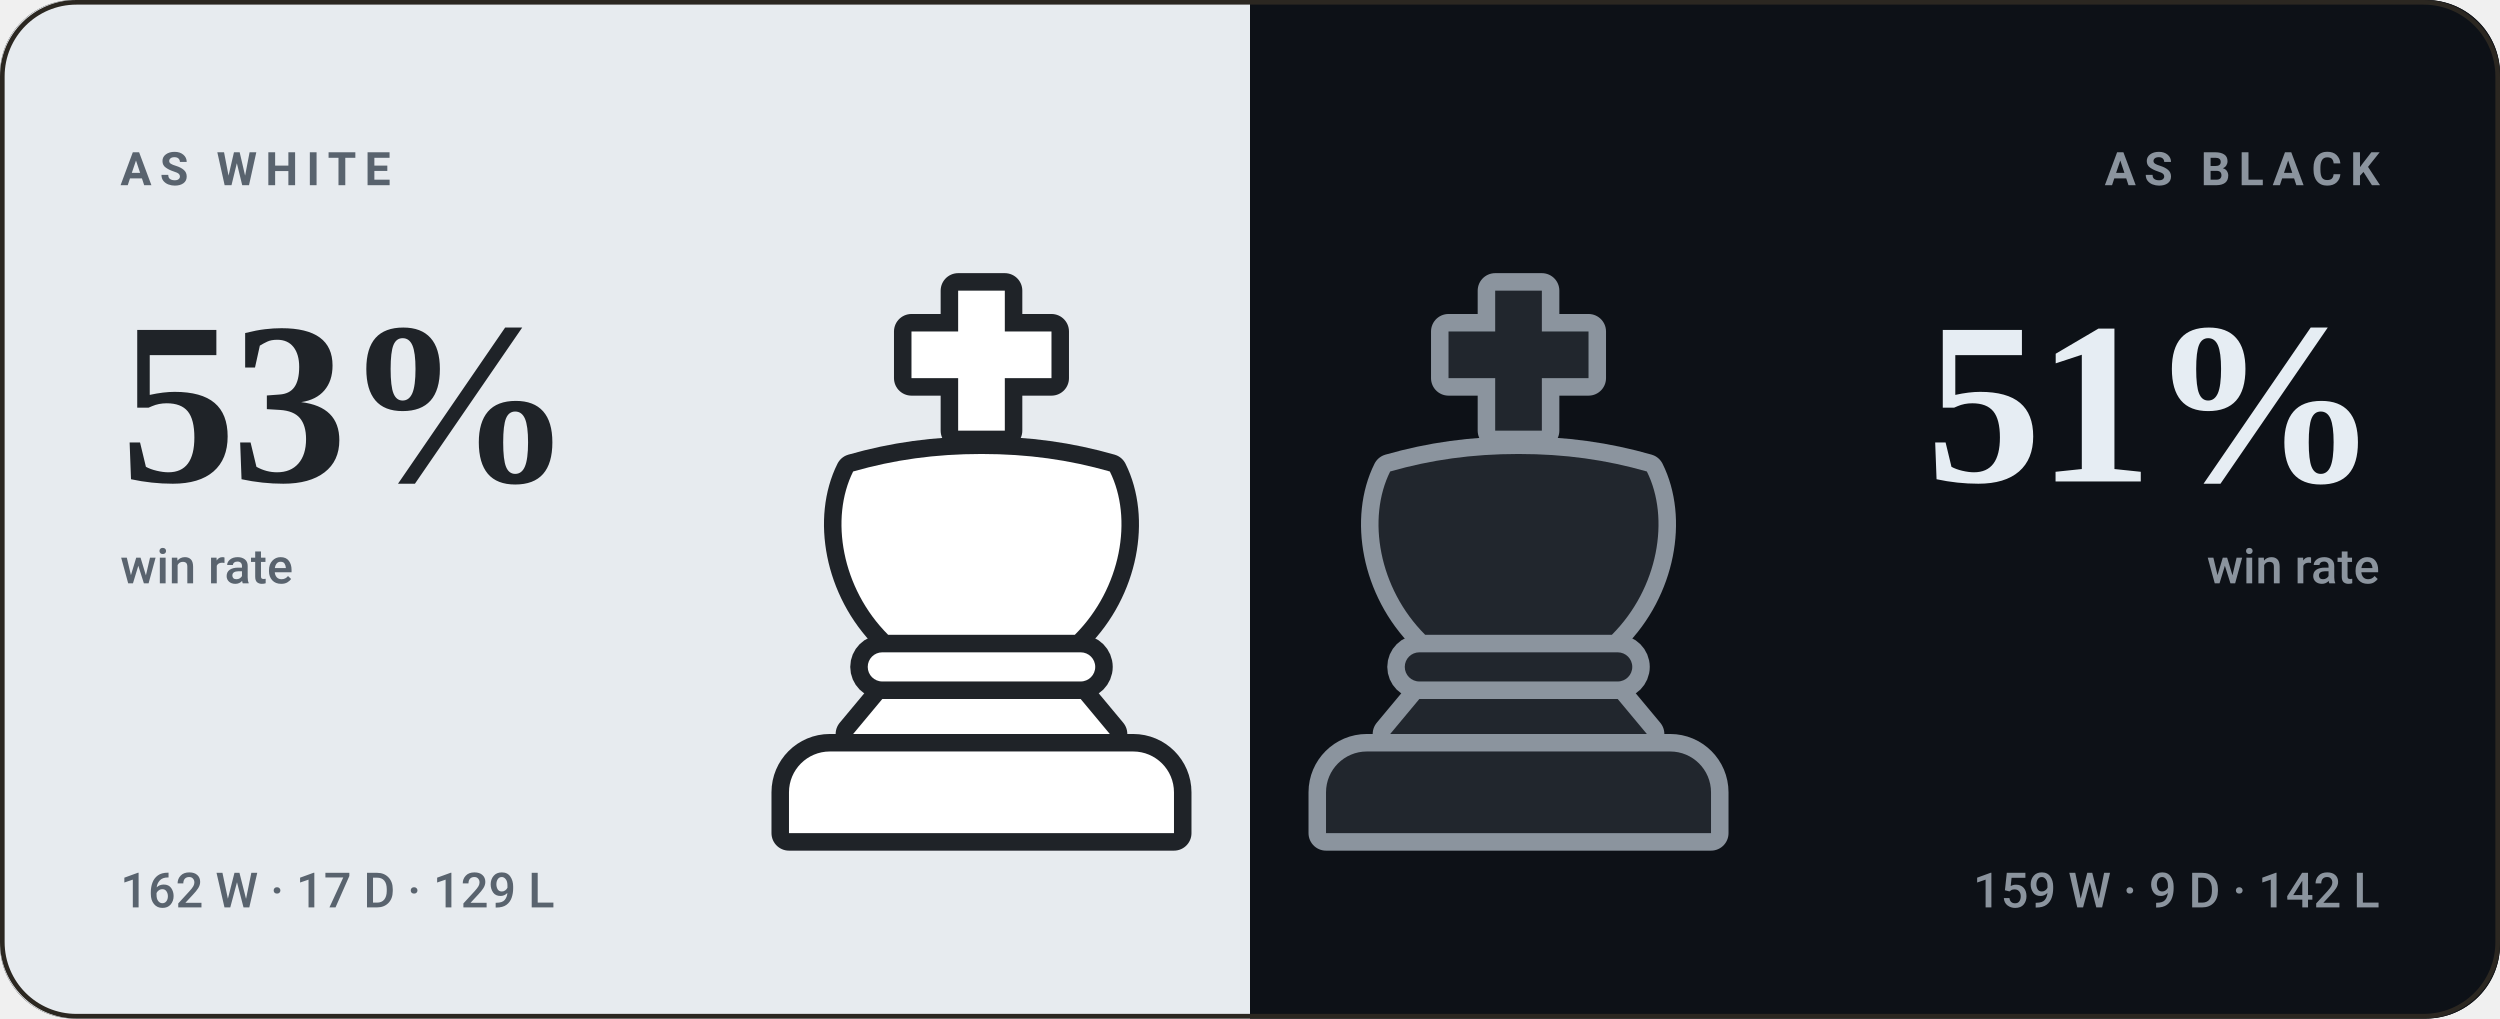
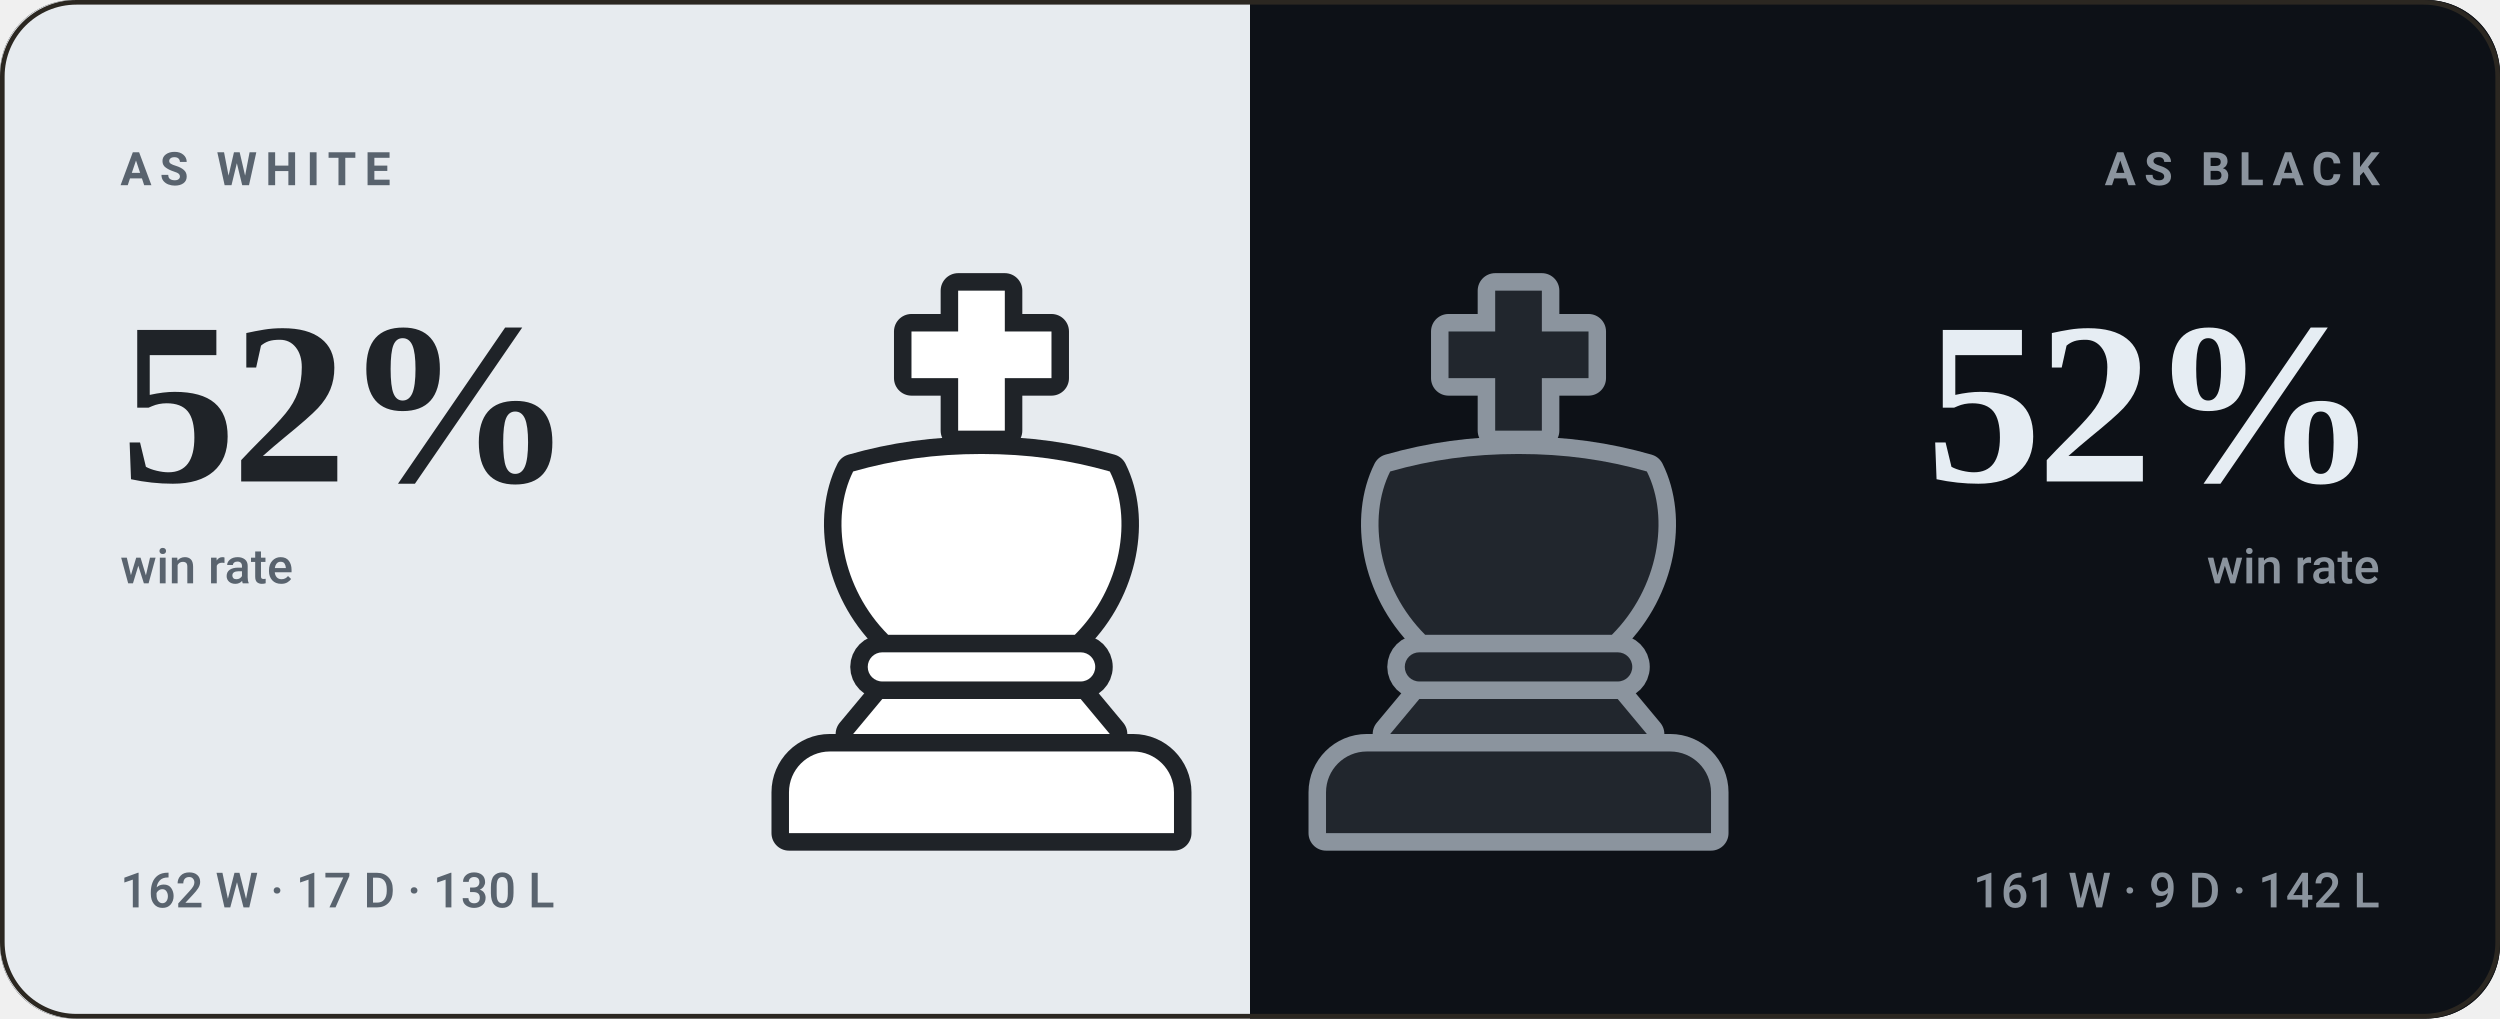
- <svg xmlns="http://www.w3.org/2000/svg" viewBox="0 0 540 220" width="540" height="220" role="img" aria-label="bappozl wins 53% as White and 51% as Black">
+ <svg xmlns="http://www.w3.org/2000/svg" viewBox="0 0 540 220" width="540" height="220" role="img" aria-label="bappozl wins 52% as White and 52% as Black">
  <style>svg{font-family:-apple-system,BlinkMacSystemFont,'Segoe UI',Roboto,'Helvetica Neue',Arial,sans-serif}text{fill:#f5f1e8;white-space:pre}.bg{fill:#141210}.acc{fill:#d8a24a}.win{fill:#1baf7a}.draw{fill:#8b8f96}.loss{fill:#d03b3b}.lbl{font-size:10px;font-weight:600;letter-spacing:.18em;fill:#948d80}.cap{font-size:10.5px;font-weight:500;fill:#948d80}.num{font-family:Georgia,'Times New Roman',Times,serif;font-weight:700;letter-spacing:-.02em}.tick{font-size:9px;font-weight:500;fill:#948d80;opacity:.75}.dl{font-size:10px;font-weight:600}.rule{stroke:#2b2721;stroke-width:1;fill:none}.grid{stroke:#2b2721;stroke-width:1;fill:none;opacity:.7}.ln{fill:none;stroke:#d8a24a;stroke-width:2;stroke-linecap:round;stroke-linejoin:round}.ring{stroke:#141210;stroke-width:2}.hollow{fill:none;stroke-width:1.5}.sq{fill:#f5f1e8;opacity:.035}</style>
  <rect class="bg" width="540" height="220" rx="16" />
  <clipPath id="sp">
    <rect width="540" height="220" rx="16" />
  </clipPath>
  <g clip-path="url(#sp)">
    <rect width="270" height="220" fill="#e7ebef" />
    <rect x="270" width="270" height="220" fill="#0d1117" />
  </g>
  <g transform="translate(149.0,59.0) scale(1.26)">
    <g fill="#1f2328" stroke="#1f2328" stroke-width="6" stroke-linejoin="round">
      <path d="M46 3h8v7h8v8h-8v9h-8v-9h-8v-8h8z" />
      <path d="M28 34c7-2 14-3 22-3s15 1 22 3c4 8 2 20-6 28H34c-8-8-10-20-6-28z" />
      <path d="M33 65h34a2.5 2.5 0 0 1 0 5H33a2.5 2.5 0 0 1 0-5z" />
      <path d="M33 73h34l5 6H28z" />
      <path d="M24 82h52a7 7 0 0 1 7 7v7H17v-7a7 7 0 0 1 7-7z" />
    </g>
    <g fill="#ffffff">
      <path d="M46 3h8v7h8v8h-8v9h-8v-9h-8v-8h8z" />
      <path d="M28 34c7-2 14-3 22-3s15 1 22 3c4 8 2 20-6 28H34c-8-8-10-20-6-28z" />
      <path d="M33 65h34a2.5 2.5 0 0 1 0 5H33a2.5 2.5 0 0 1 0-5z" />
      <path d="M33 73h34l5 6H28z" />
      <path d="M24 82h52a7 7 0 0 1 7 7v7H17v-7a7 7 0 0 1 7-7z" />
    </g>
  </g>
  <g transform="translate(265.0,59.0) scale(1.26)">
    <g fill="#8b949e" stroke="#8b949e" stroke-width="6" stroke-linejoin="round">
      <path d="M46 3h8v7h8v8h-8v9h-8v-9h-8v-8h8z" />
      <path d="M28 34c7-2 14-3 22-3s15 1 22 3c4 8 2 20-6 28H34c-8-8-10-20-6-28z" />
      <path d="M33 65h34a2.5 2.5 0 0 1 0 5H33a2.5 2.5 0 0 1 0-5z" />
      <path d="M33 73h34l5 6H28z" />
      <path d="M24 82h52a7 7 0 0 1 7 7v7H17v-7a7 7 0 0 1 7-7z" />
    </g>
    <g fill="#21262d">
      <path d="M46 3h8v7h8v8h-8v9h-8v-9h-8v-8h8z" />
      <path d="M28 34c7-2 14-3 22-3s15 1 22 3c4 8 2 20-6 28H34c-8-8-10-20-6-28z" />
      <path d="M33 65h34a2.5 2.5 0 0 1 0 5H33a2.5 2.5 0 0 1 0-5z" />
      <path d="M33 73h34l5 6H28z" />
      <path d="M24 82h52a7 7 0 0 1 7 7v7H17v-7a7 7 0 0 1 7-7z" />
    </g>
  </g>
  <text class="lbl" x="26" y="40" style="fill:#59636e">AS WHITE</text>
-   <text class="num" x="26" y="104" style="fill:#1f2328;font-size:50px">53%</text>
+   <text class="num" x="26" y="104" style="fill:#1f2328;font-size:50px">52%</text>
  <text class="cap" x="26" y="126" style="fill:#59636e">win rate</text>
-   <text class="cap" x="26" y="196" style="fill:#59636e">162 W · 17 D · 129 L</text>
+   <text class="cap" x="26" y="196" style="fill:#59636e">162 W · 17 D · 130 L</text>
  <text class="lbl" x="514" y="40" text-anchor="end" style="fill:#8b949e">AS BLACK</text>
-   <text class="num" x="514" y="104" text-anchor="end" style="fill:#e6edf3;font-size:50px">51%</text>
+   <text class="num" x="514" y="104" text-anchor="end" style="fill:#e6edf3;font-size:50px">52%</text>
  <text class="cap" x="514" y="126" text-anchor="end" style="fill:#8b949e">win rate</text>
-   <text class="cap" x="514" y="196" text-anchor="end" style="fill:#8b949e">159 W · 9 D · 142 L</text>
+   <text class="cap" x="514" y="196" text-anchor="end" style="fill:#8b949e">161 W · 9 D · 142 L</text>
  <rect x=".5" y=".5" width="539" height="219" rx="16" fill="none" stroke="#2b2721" />
</svg>
